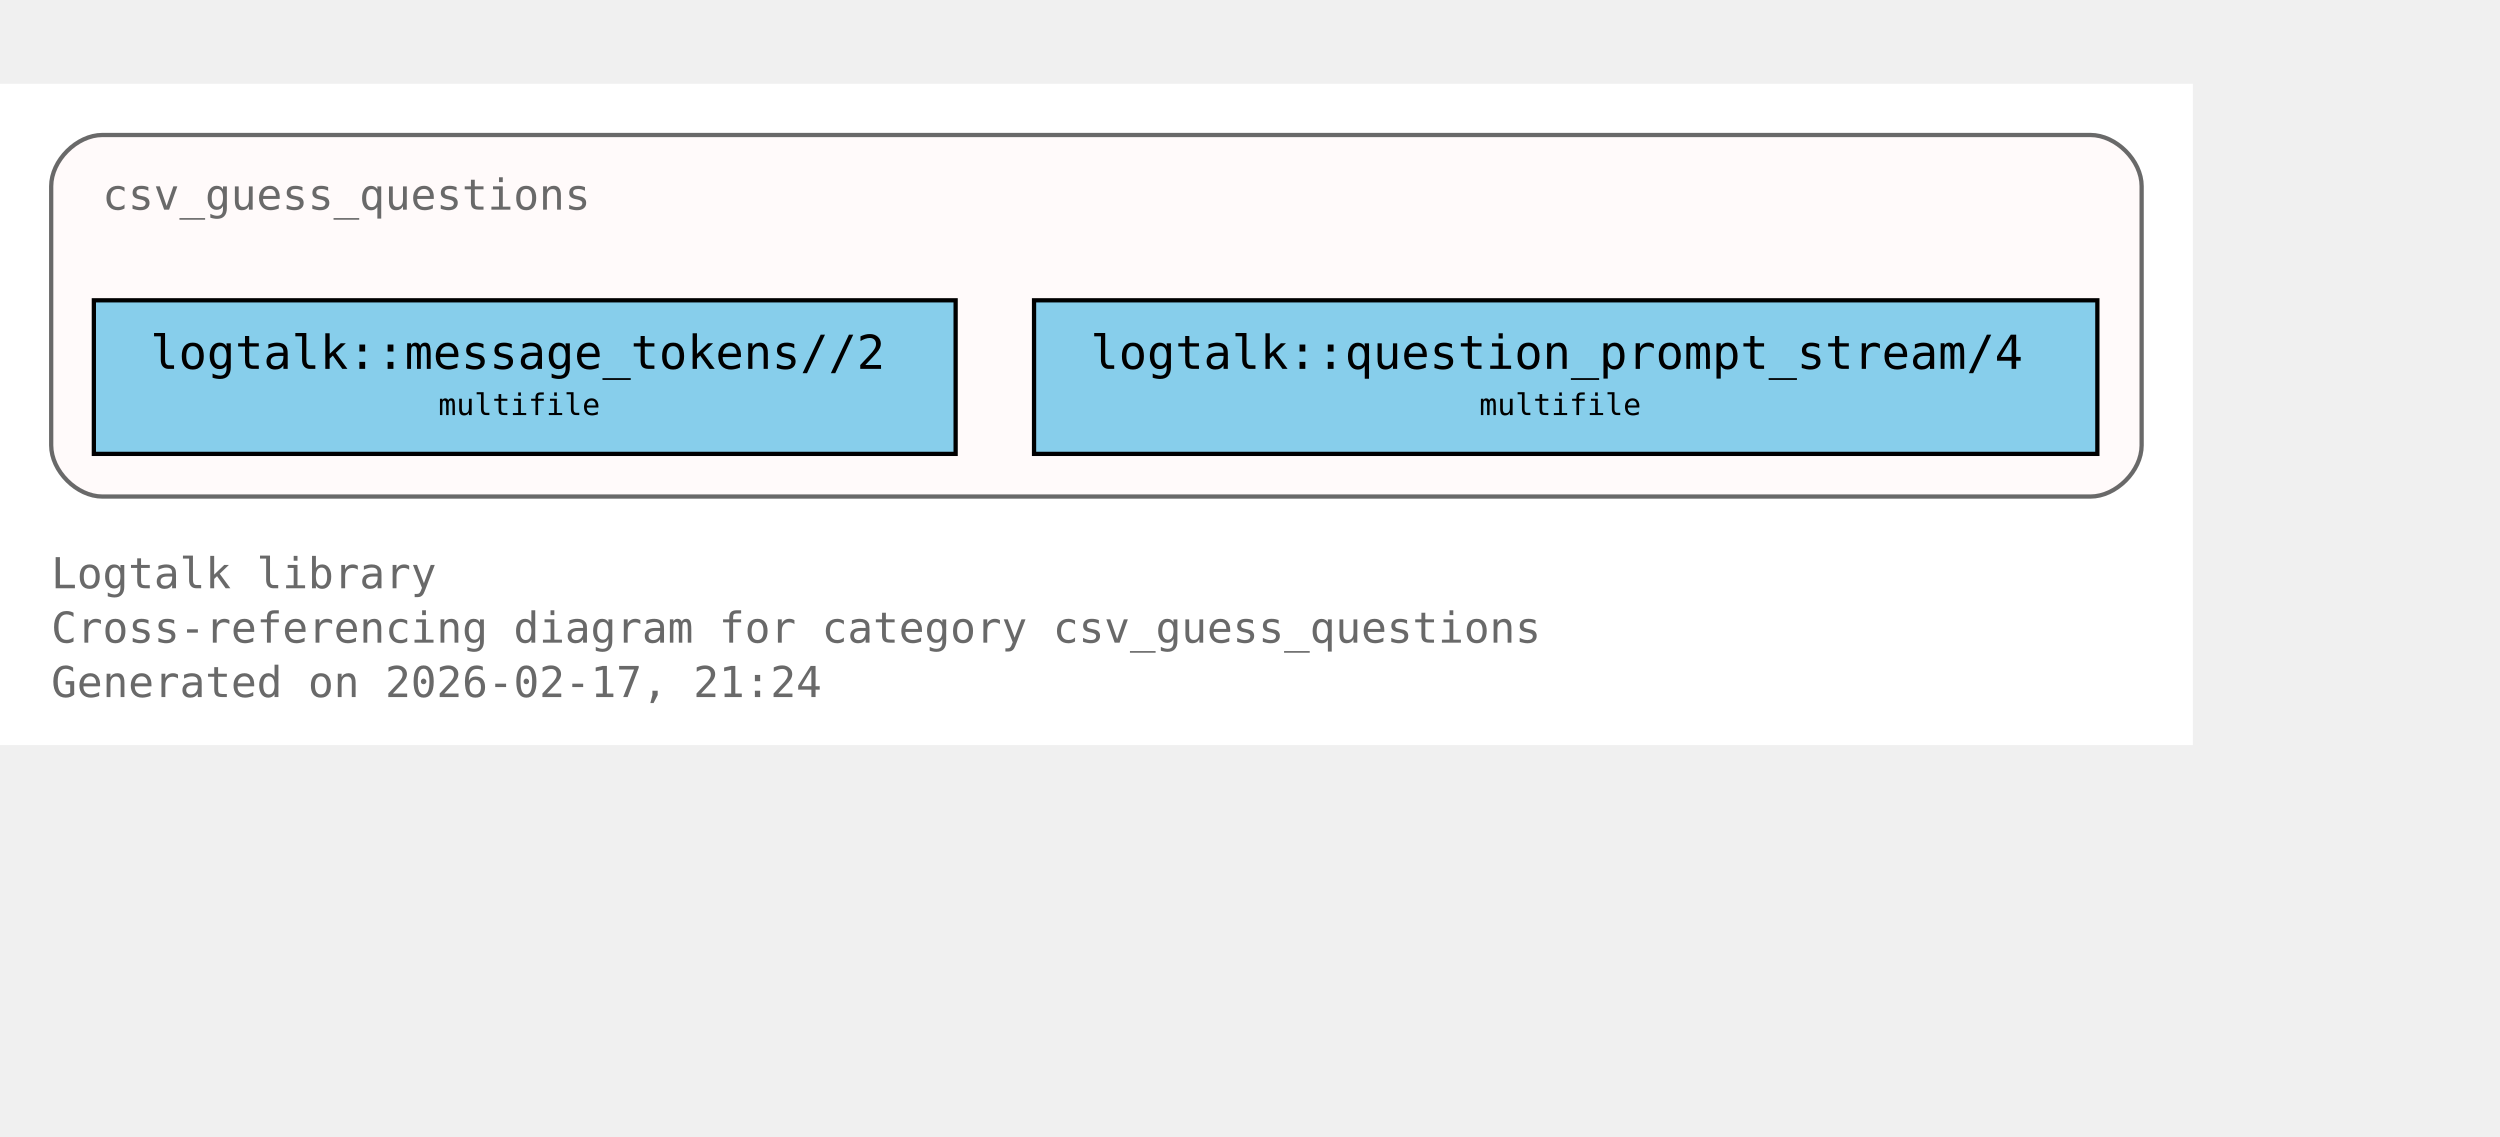
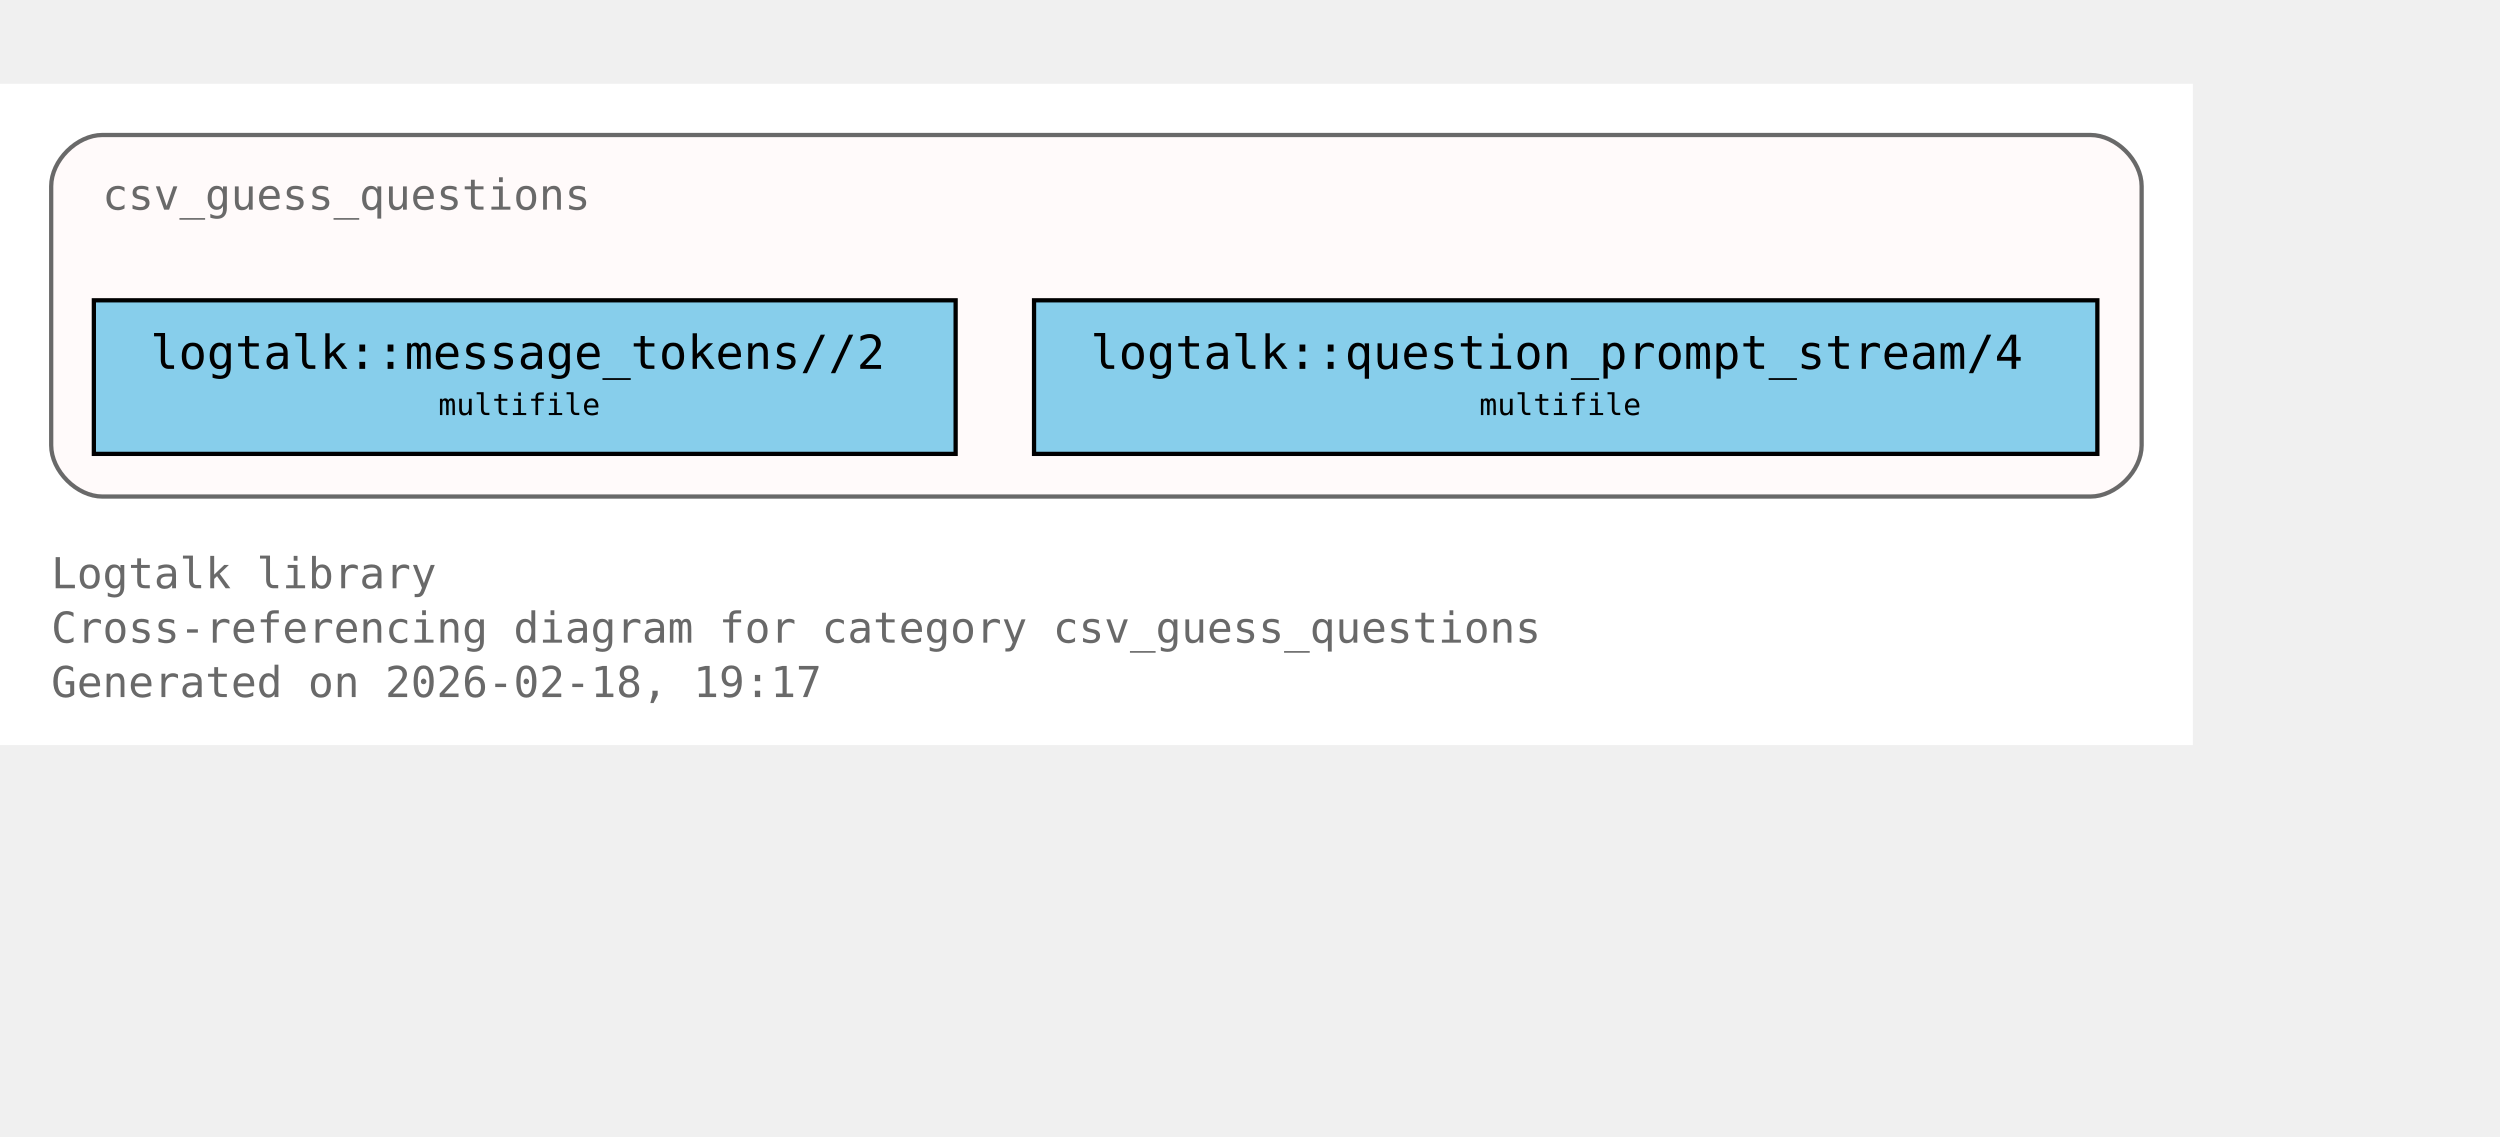
<svg xmlns="http://www.w3.org/2000/svg" xmlns:xlink="http://www.w3.org/1999/xlink" width="658pt" height="299pt" viewBox="72.00 72.00 586.00 227.00">
  <g id="graph0" class="graph" transform="scale(1 1) rotate(0) translate(76 223)">
    <polygon fill="white" stroke="none" points="-4,4 -4,-151 510,-151 510,4 -4,4" />
    <text xml:space="preserve" text-anchor="start" x="8" y="-32.75" font-family="Monospace" font-size="10.00" fill="dimgray">Logtalk library</text>
    <text xml:space="preserve" text-anchor="start" x="8" y="-20" font-family="Monospace" font-size="10.00" fill="dimgray">Cross-referencing diagram for category csv_guess_questions</text>
-     <text xml:space="preserve" text-anchor="start" x="8" y="-7.25" font-family="Monospace" font-size="10.00" fill="dimgray">Generated on 2026-02-17, 21:24</text>
+     <text xml:space="preserve" text-anchor="start" x="8" y="-7.25" font-family="Monospace" font-size="10.00" fill="dimgray">Generated on 2026-02-18, 19:17</text>
    <g id="clust1" class="cluster">
      <g id="a_clust1">
        <a xlink:title="csv_guess_questions">
          <path fill="snow" stroke="dimgray" d="M20,-54.25C20,-54.25 486,-54.25 486,-54.25 492,-54.25 498,-60.25 498,-66.25 498,-66.25 498,-127 498,-127 498,-133 492,-139 486,-139 486,-139 20,-139 20,-139 14,-139 8,-133 8,-127 8,-127 8,-66.25 8,-66.25 8,-60.25 14,-54.25 20,-54.25" />
          <g id="a_clust1_0">
-             <a xlink:href="https://github.com/LogtalkDotOrg/logtalk3/tree/98ac12d46d4e4175f5da1e081dc763e9369c038f/library/csv/csv_guess_questions.lgt#L22" xlink:title="https://github.com/LogtalkDotOrg/logtalk3/tree/98ac12d46d4e4175f5da1e081dc763e9369c038f/library/csv/csv_guess_questions.lgt#L22">
+             <a xlink:href="https://github.com/LogtalkDotOrg/logtalk3/tree/0de2170da4d105dc473532864e29574314f63f6f/library/csv/csv_guess_questions.lgt#L22" xlink:title="https://github.com/LogtalkDotOrg/logtalk3/tree/0de2170da4d105dc473532864e29574314f63f6f/library/csv/csv_guess_questions.lgt#L22">
              <text xml:space="preserve" text-anchor="start" x="20" y="-121.5" font-family="Monospace" font-size="10.00" fill="dimgray">csv_guess_questions</text>
            </a>
          </g>
        </a>
      </g>
    </g>
    <g id="node1" class="node">
      <polygon fill="skyblue" stroke="black" points="220,-100.25 18,-100.25 18,-64.25 220,-64.25 220,-100.25" />
      <text xml:space="preserve" text-anchor="start" x="26" y="-84.95" font-family="Monospace" font-size="9.00"> </text>
      <g id="a_node1_1">
-         <a xlink:href="https://github.com/LogtalkDotOrg/logtalk3/tree/98ac12d46d4e4175f5da1e081dc763e9369c038f/library/csv/csv_guess_questions.lgt#L36" xlink:title="https://github.com/LogtalkDotOrg/logtalk3/tree/98ac12d46d4e4175f5da1e081dc763e9369c038f/library/csv/csv_guess_questions.lgt#L36">
+         <a xlink:href="https://github.com/LogtalkDotOrg/logtalk3/tree/0de2170da4d105dc473532864e29574314f63f6f/library/csv/csv_guess_questions.lgt#L36" xlink:title="https://github.com/LogtalkDotOrg/logtalk3/tree/0de2170da4d105dc473532864e29574314f63f6f/library/csv/csv_guess_questions.lgt#L36">
          <text xml:space="preserve" text-anchor="start" x="31.25" y="-84.17" font-family="Monospace" font-size="11.00">logtalk::message_tokens//2</text>
        </a>
      </g>
      <text xml:space="preserve" text-anchor="start" x="206.75" y="-84.95" font-family="Monospace" font-size="9.00"> </text>
      <text xml:space="preserve" text-anchor="start" x="26" y="-72.58" font-family="Monospace" font-size="9.00"> </text>
      <text xml:space="preserve" text-anchor="start" x="98.75" y="-73.35" font-family="Monospace" font-size="7.00">multifile</text>
      <text xml:space="preserve" text-anchor="start" x="206.75" y="-72.58" font-family="Monospace" font-size="9.00"> </text>
    </g>
    <g id="node2" class="node">
      <polygon fill="skyblue" stroke="black" points="487.62,-100.25 238.38,-100.25 238.38,-64.25 487.62,-64.25 487.62,-100.25" />
      <text xml:space="preserve" text-anchor="start" x="246.38" y="-84.95" font-family="Monospace" font-size="9.00"> </text>
      <g id="a_node2_2">
-         <a xlink:href="https://github.com/LogtalkDotOrg/logtalk3/tree/98ac12d46d4e4175f5da1e081dc763e9369c038f/library/csv/csv_guess_questions.lgt#L52" xlink:title="https://github.com/LogtalkDotOrg/logtalk3/tree/98ac12d46d4e4175f5da1e081dc763e9369c038f/library/csv/csv_guess_questions.lgt#L52">
+         <a xlink:href="https://github.com/LogtalkDotOrg/logtalk3/tree/0de2170da4d105dc473532864e29574314f63f6f/library/csv/csv_guess_questions.lgt#L52" xlink:title="https://github.com/LogtalkDotOrg/logtalk3/tree/0de2170da4d105dc473532864e29574314f63f6f/library/csv/csv_guess_questions.lgt#L52">
          <text xml:space="preserve" text-anchor="start" x="251.62" y="-84.17" font-family="Monospace" font-size="11.00">logtalk::question_prompt_stream/4</text>
        </a>
      </g>
      <text xml:space="preserve" text-anchor="start" x="474.38" y="-84.95" font-family="Monospace" font-size="9.00"> </text>
      <text xml:space="preserve" text-anchor="start" x="246.38" y="-72.58" font-family="Monospace" font-size="9.00"> </text>
      <text xml:space="preserve" text-anchor="start" x="342.75" y="-73.35" font-family="Monospace" font-size="7.00">multifile</text>
      <text xml:space="preserve" text-anchor="start" x="474.38" y="-72.58" font-family="Monospace" font-size="9.00"> </text>
    </g>
  </g>
</svg>
